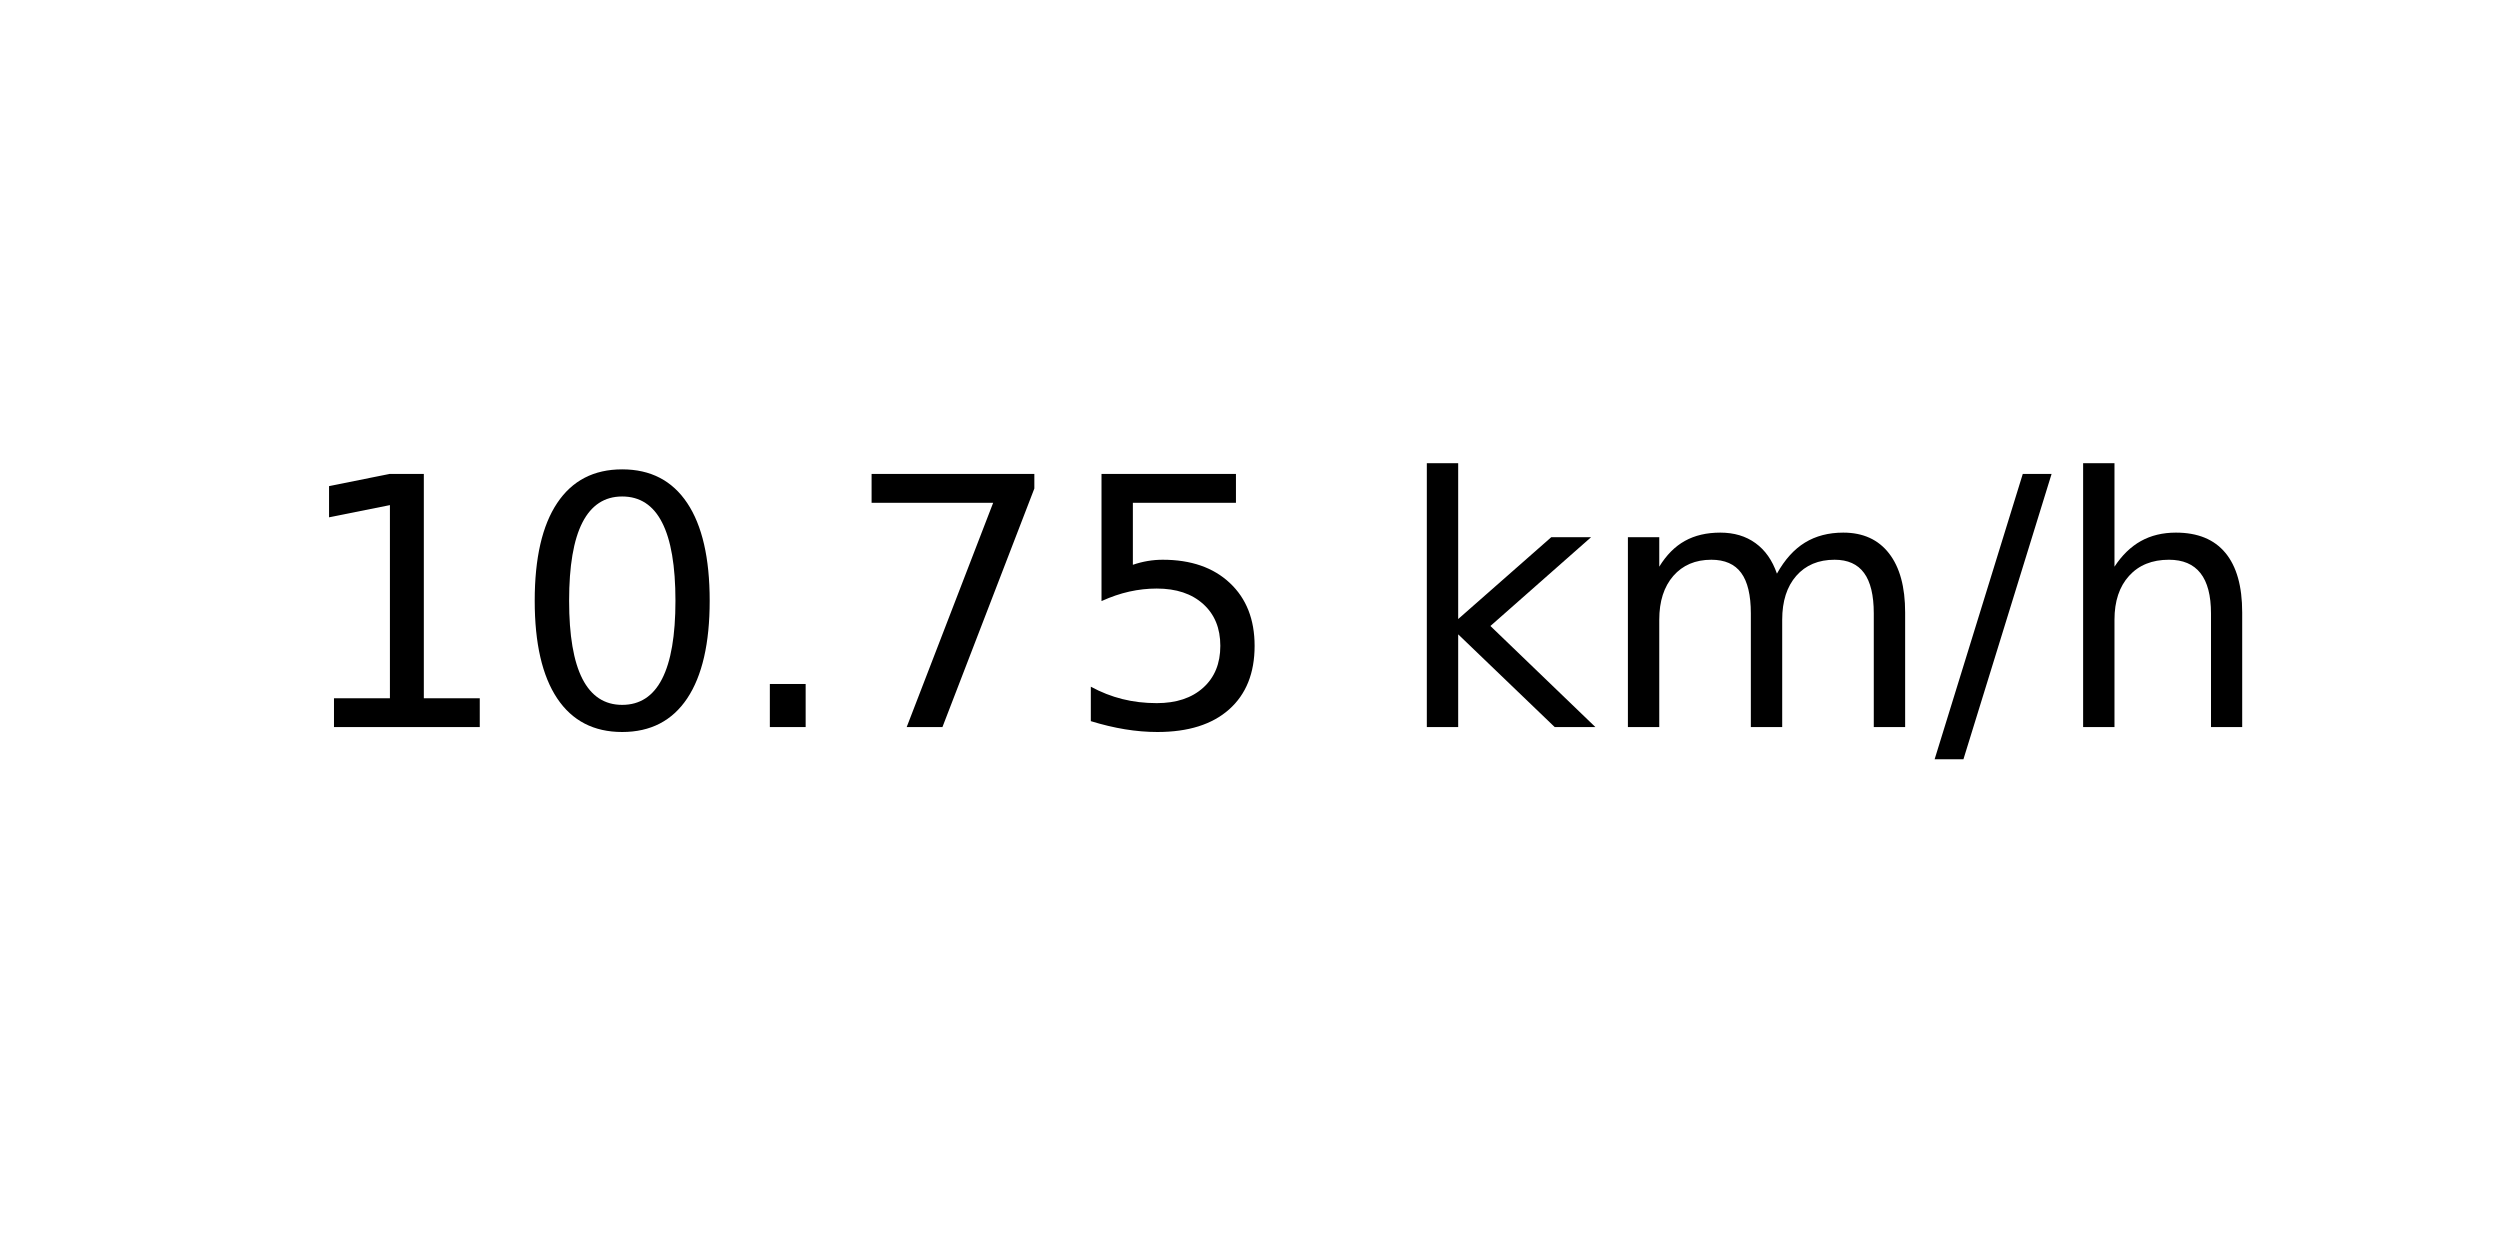
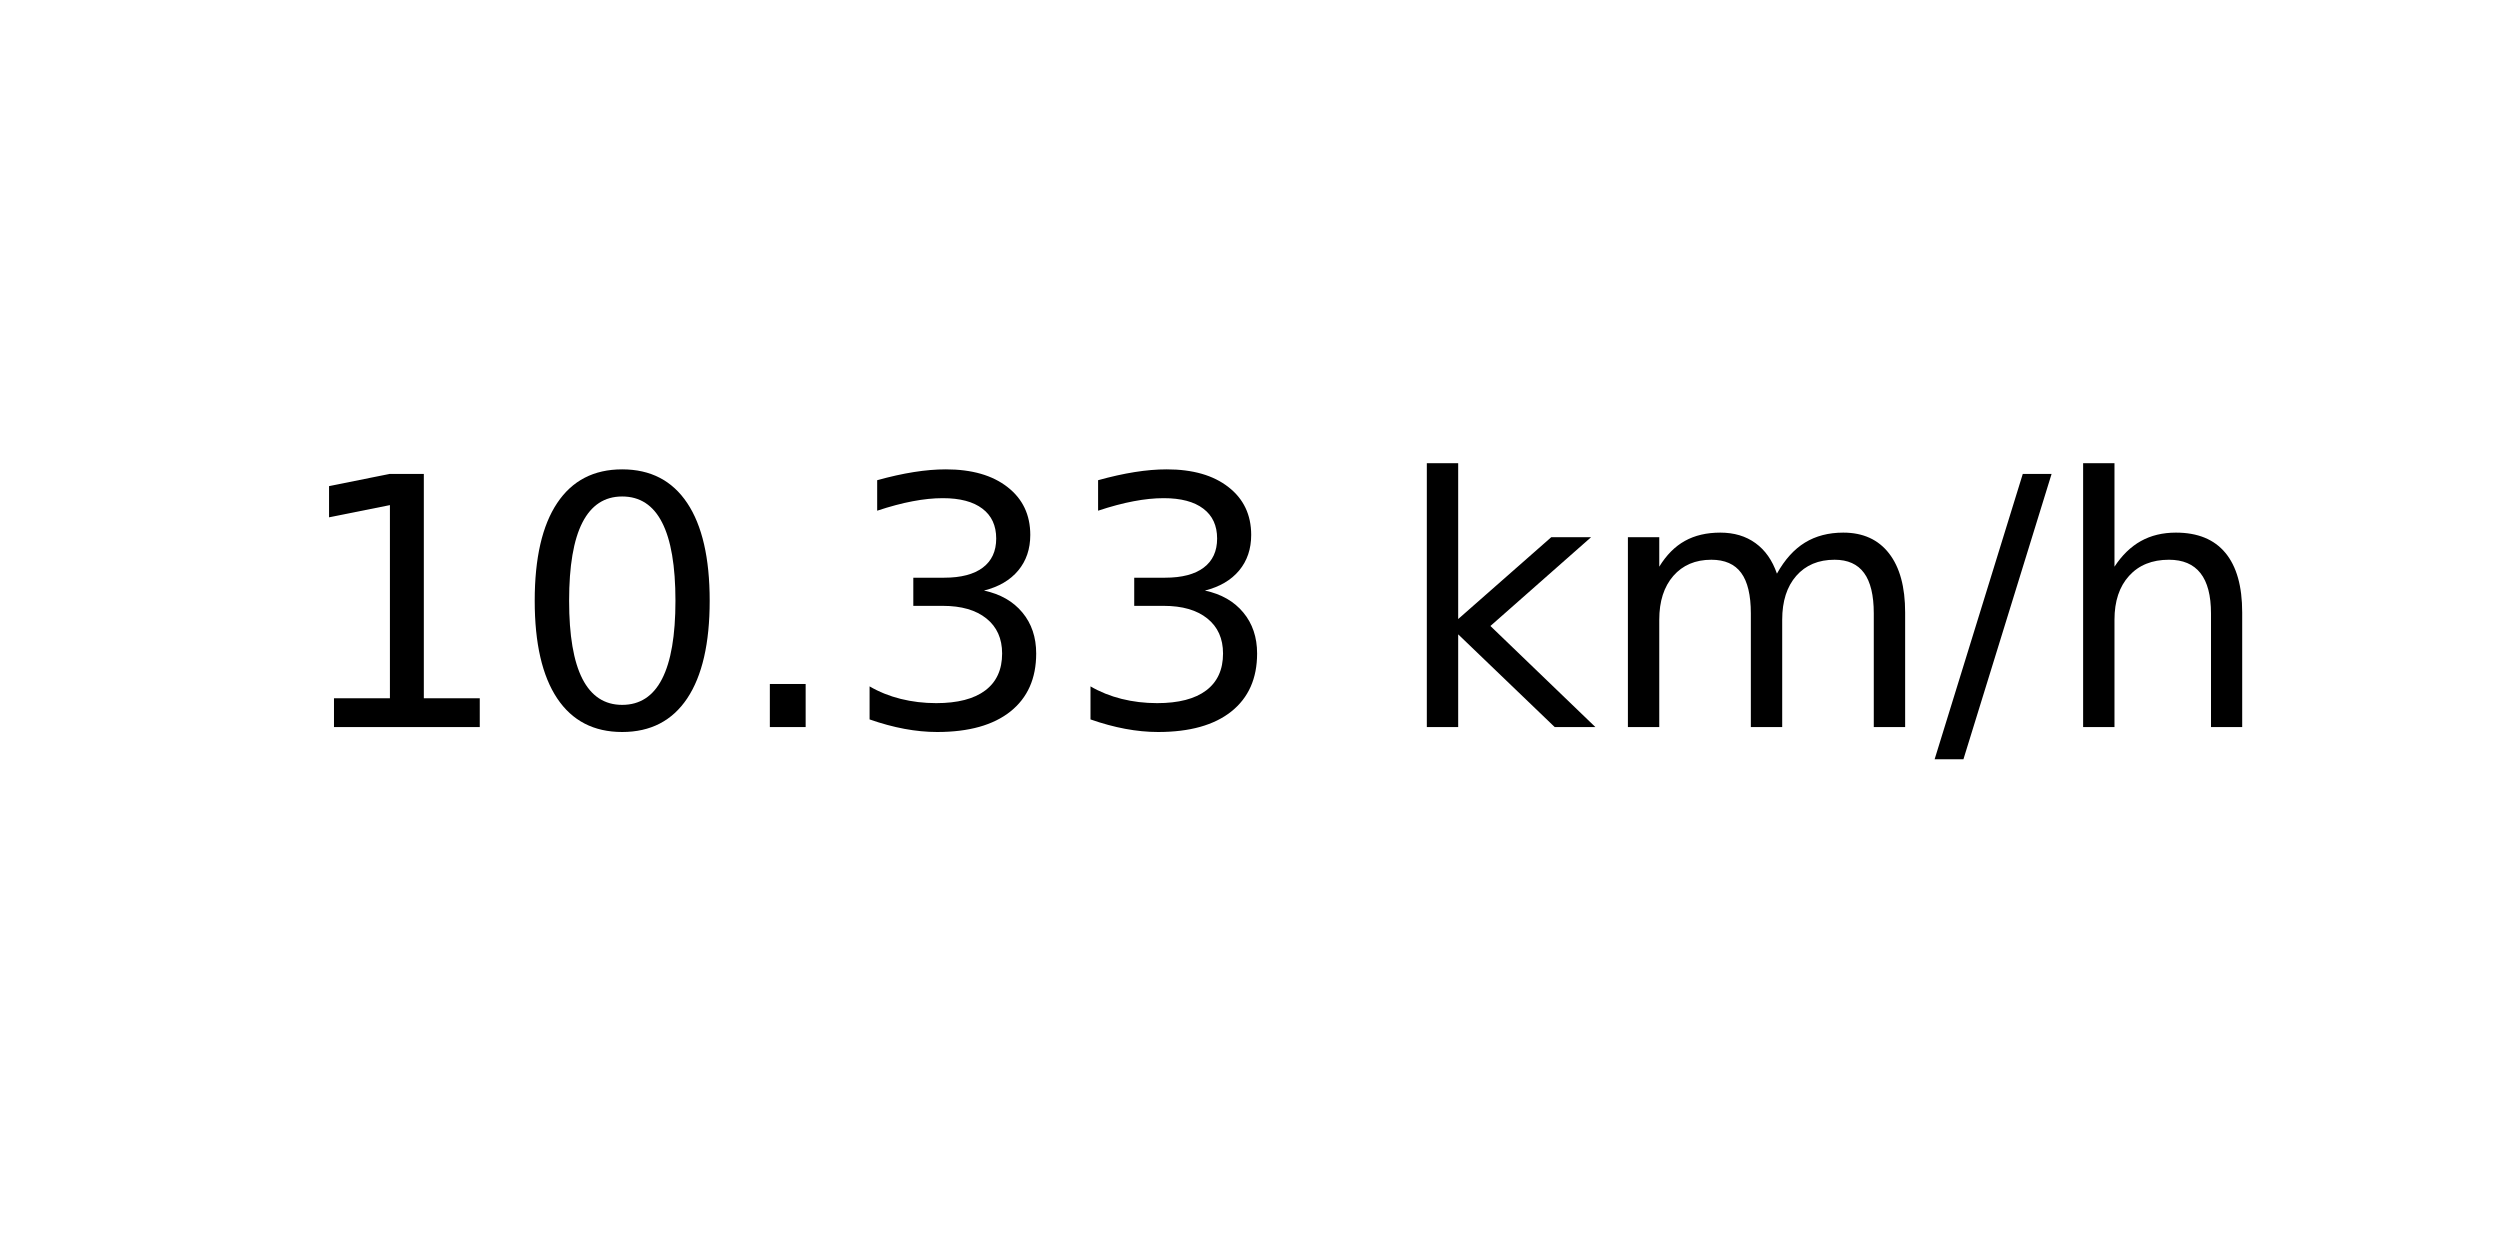
<svg xmlns="http://www.w3.org/2000/svg" xmlns:xlink="http://www.w3.org/1999/xlink" width="72pt" height="36pt" viewBox="0 0 72 36" version="1.1">
  <defs>
    <style type="text/css">*{stroke-linejoin: round; stroke-linecap: butt}</style>
  </defs>
  <g id="figure_1">
    <g id="axes_1">
      <g id="text_1">
        <g transform="translate(8.378125 20.93937) scale(0.1 -0.1)">
          <defs>
            <path id="DejaVuSans-31" d="M 794 531  L 1825 531  L 1825 4091  L 703 3866  L 703 4441  L 1819 4666  L 2450 4666  L 2450 531  L 3481 531  L 3481 0  L 794 0  L 794 531  z " transform="scale(0.015625)" />
            <path id="DejaVuSans-30" d="M 2034 4250  Q 1547 4250 1301 3770  Q 1056 3291 1056 2328  Q 1056 1369 1301 889  Q 1547 409 2034 409  Q 2525 409 2770 889  Q 3016 1369 3016 2328  Q 3016 3291 2770 3770  Q 2525 4250 2034 4250  z M 2034 4750  Q 2819 4750 3233 4129  Q 3647 3509 3647 2328  Q 3647 1150 3233 529  Q 2819 -91 2034 -91  Q 1250 -91 836 529  Q 422 1150 422 2328  Q 422 3509 836 4129  Q 1250 4750 2034 4750  z " transform="scale(0.015625)" />
            <path id="DejaVuSans-2e" d="M 684 794  L 1344 794  L 1344 0  L 684 0  L 684 794  z " transform="scale(0.015625)" />
-             <path id="DejaVuSans-37" d="M 525 4666  L 3525 4666  L 3525 4397  L 1831 0  L 1172 0  L 2766 4134  L 525 4134  L 525 4666  z " transform="scale(0.015625)" />
-             <path id="DejaVuSans-35" d="M 691 4666  L 3169 4666  L 3169 4134  L 1269 4134  L 1269 2991  Q 1406 3038 1543 3061  Q 1681 3084 1819 3084  Q 2600 3084 3056 2656  Q 3513 2228 3513 1497  Q 3513 744 3044 326  Q 2575 -91 1722 -91  Q 1428 -91 1123 -41  Q 819 9 494 109  L 494 744  Q 775 591 1075 516  Q 1375 441 1709 441  Q 2250 441 2565 725  Q 2881 1009 2881 1497  Q 2881 1984 2565 2268  Q 2250 2553 1709 2553  Q 1456 2553 1204 2497  Q 953 2441 691 2322  L 691 4666  z " transform="scale(0.015625)" />
+             <path id="DejaVuSans-33" d="M 2597 2516  Q 3050 2419 3304 2112  Q 3559 1806 3559 1356  Q 3559 666 3084 287  Q 2609 -91 1734 -91  Q 1441 -91 1130 -33  Q 819 25 488 141  L 488 750  Q 750 597 1062 519  Q 1375 441 1716 441  Q 2309 441 2620 675  Q 2931 909 2931 1356  Q 2931 1769 2642 2001  Q 2353 2234 1838 2234  L 1294 2234  L 1294 2753  L 1863 2753  Q 2328 2753 2575 2939  Q 2822 3125 2822 3475  Q 2822 3834 2567 4026  Q 2313 4219 1838 4219  Q 1578 4219 1281 4162  Q 984 4106 628 3988  L 628 4550  Q 988 4650 1302 4700  Q 1616 4750 1894 4750  Q 2613 4750 3031 4423  Q 3450 4097 3450 3541  Q 3450 3153 3228 2886  Q 3006 2619 2597 2516  z " transform="scale(0.015625)" />
            <path id="DejaVuSans-20" transform="scale(0.015625)" />
            <path id="DejaVuSans-6b" d="M 581 4863  L 1159 4863  L 1159 1991  L 2875 3500  L 3609 3500  L 1753 1863  L 3688 0  L 2938 0  L 1159 1709  L 1159 0  L 581 0  L 581 4863  z " transform="scale(0.015625)" />
            <path id="DejaVuSans-6d" d="M 3328 2828  Q 3544 3216 3844 3400  Q 4144 3584 4550 3584  Q 5097 3584 5394 3201  Q 5691 2819 5691 2113  L 5691 0  L 5113 0  L 5113 2094  Q 5113 2597 4934 2840  Q 4756 3084 4391 3084  Q 3944 3084 3684 2787  Q 3425 2491 3425 1978  L 3425 0  L 2847 0  L 2847 2094  Q 2847 2600 2669 2842  Q 2491 3084 2119 3084  Q 1678 3084 1418 2786  Q 1159 2488 1159 1978  L 1159 0  L 581 0  L 581 3500  L 1159 3500  L 1159 2956  Q 1356 3278 1631 3431  Q 1906 3584 2284 3584  Q 2666 3584 2933 3390  Q 3200 3197 3328 2828  z " transform="scale(0.015625)" />
            <path id="DejaVuSans-2f" d="M 1625 4666  L 2156 4666  L 531 -594  L 0 -594  L 1625 4666  z " transform="scale(0.015625)" />
            <path id="DejaVuSans-68" d="M 3513 2113  L 3513 0  L 2938 0  L 2938 2094  Q 2938 2591 2744 2837  Q 2550 3084 2163 3084  Q 1697 3084 1428 2787  Q 1159 2491 1159 1978  L 1159 0  L 581 0  L 581 4863  L 1159 4863  L 1159 2956  Q 1366 3272 1645 3428  Q 1925 3584 2291 3584  Q 2894 3584 3203 3211  Q 3513 2838 3513 2113  z " transform="scale(0.015625)" />
          </defs>
          <use xlink:href="#DejaVuSans-31" />
          <use xlink:href="#DejaVuSans-30" x="63.623" />
          <use xlink:href="#DejaVuSans-2e" x="127.246" />
-           <use xlink:href="#DejaVuSans-37" x="159.033" />
-           <use xlink:href="#DejaVuSans-35" x="222.656" />
+           <use xlink:href="#DejaVuSans-33" x="159.033" />
+           <use xlink:href="#DejaVuSans-33" x="222.656" />
          <use xlink:href="#DejaVuSans-20" x="286.279" />
          <use xlink:href="#DejaVuSans-6b" x="318.066" />
          <use xlink:href="#DejaVuSans-6d" x="375.977" />
          <use xlink:href="#DejaVuSans-2f" x="473.389" />
          <use xlink:href="#DejaVuSans-68" x="507.08" />
        </g>
      </g>
    </g>
  </g>
</svg>
